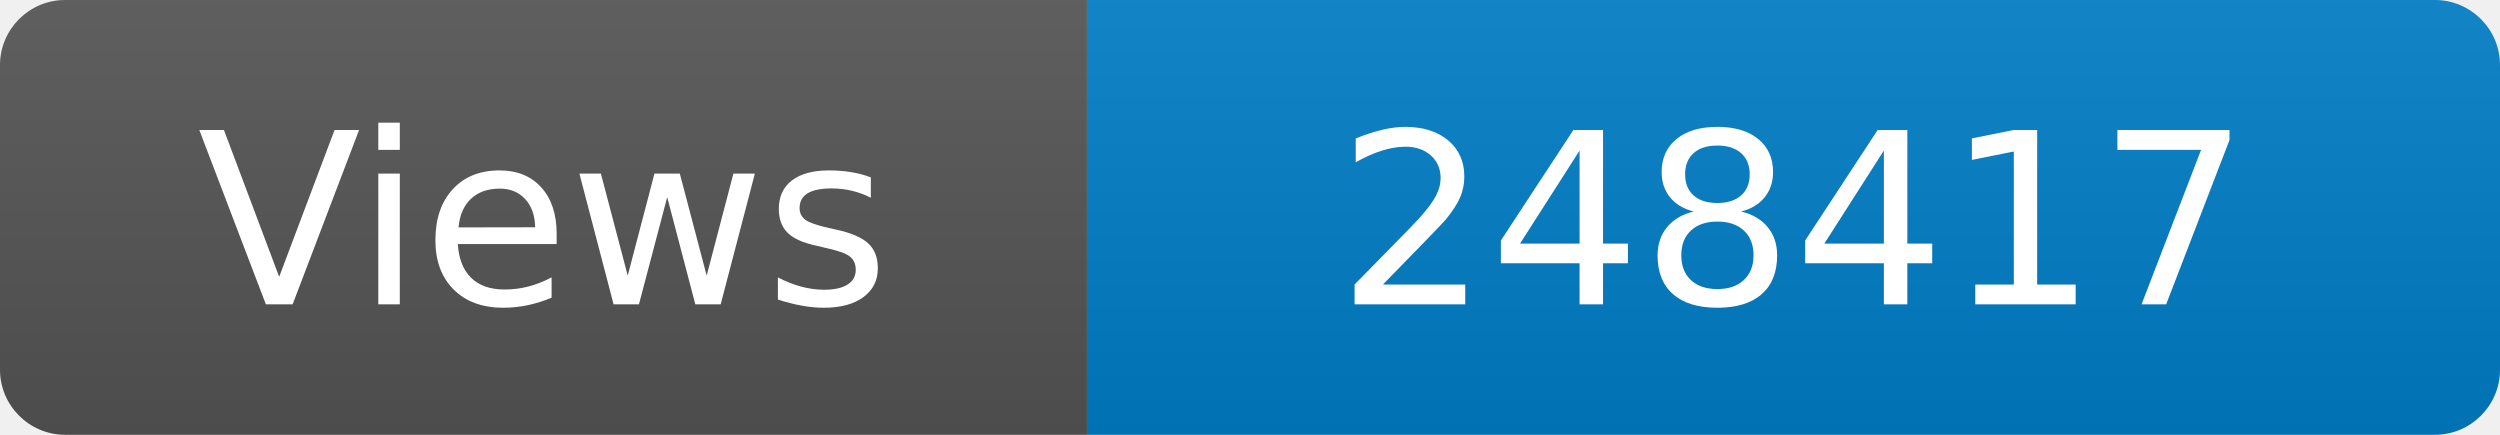
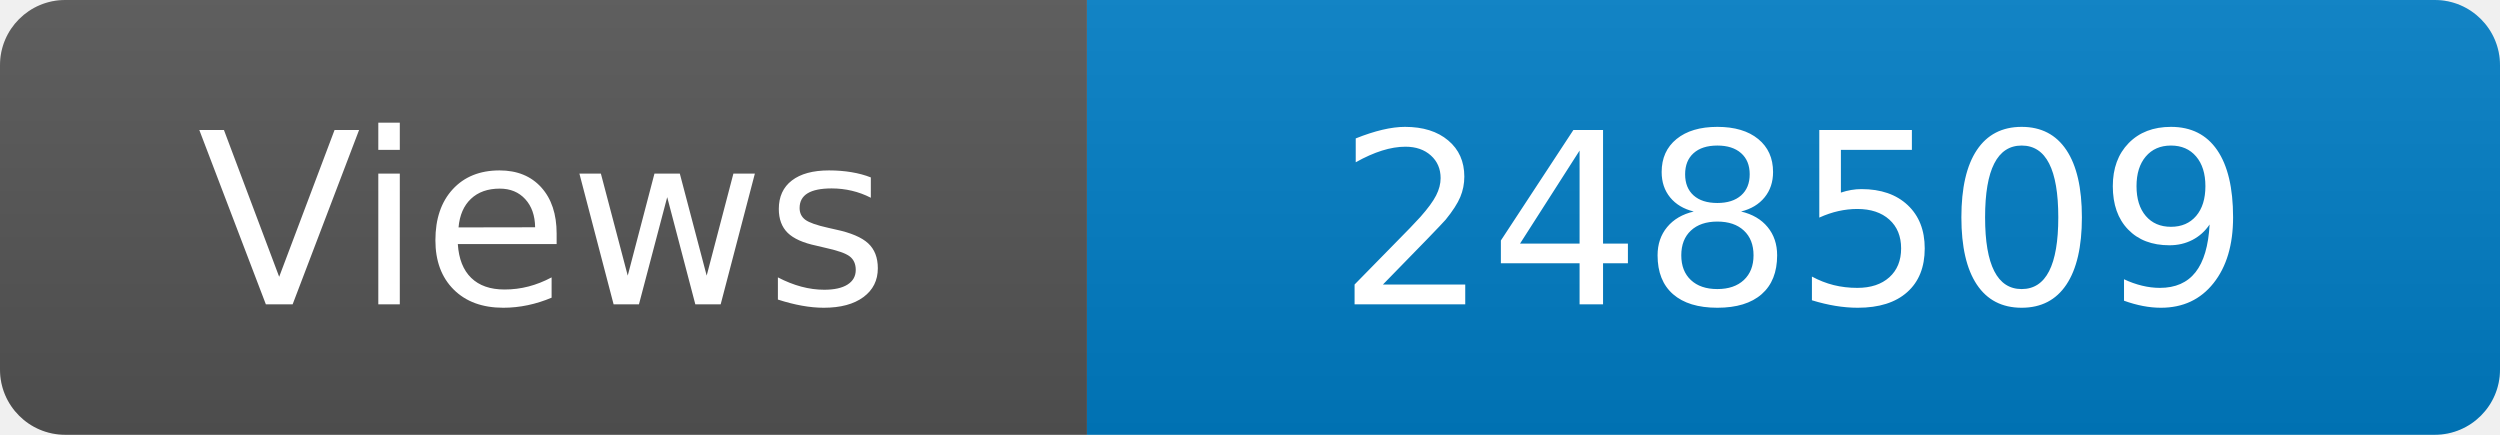
<svg xmlns="http://www.w3.org/2000/svg" width="115" height="20" role="img" aria-label="Maintained?: yes">
  <linearGradient id="s" x2="0" y2="100%">
    <stop offset="0" stop-color="#bbb" stop-opacity=".1" />
    <stop offset="1" stop-opacity=".1" />
  </linearGradient>
  <clipPath id="r">
    <rect width="115" height="20" rx="3" fill="#fff" />
  </clipPath>
  <g clip-path="url(#r)">
    <rect width="50" height="20" fill="#555" />
    <rect x="50" width="160" height="20" fill="#007ec6" />
    <rect width="115" height="20" fill="url(#s)" />
  </g>
  <g fill="#fff" text-anchor="middle" font-family="Verdana,Geneva,DejaVu Sans,sans-serif" font-size="110">
    <text x="250" y="140" transform="scale(.1)" fill="#fff">Views</text>
-     <text x="825" y="140" transform="scale(.1)" fill="#fff">248417</text>
+     <text x="825" y="140" transform="scale(.1)" fill="#fff">248509</text>
  </g>
</svg>
